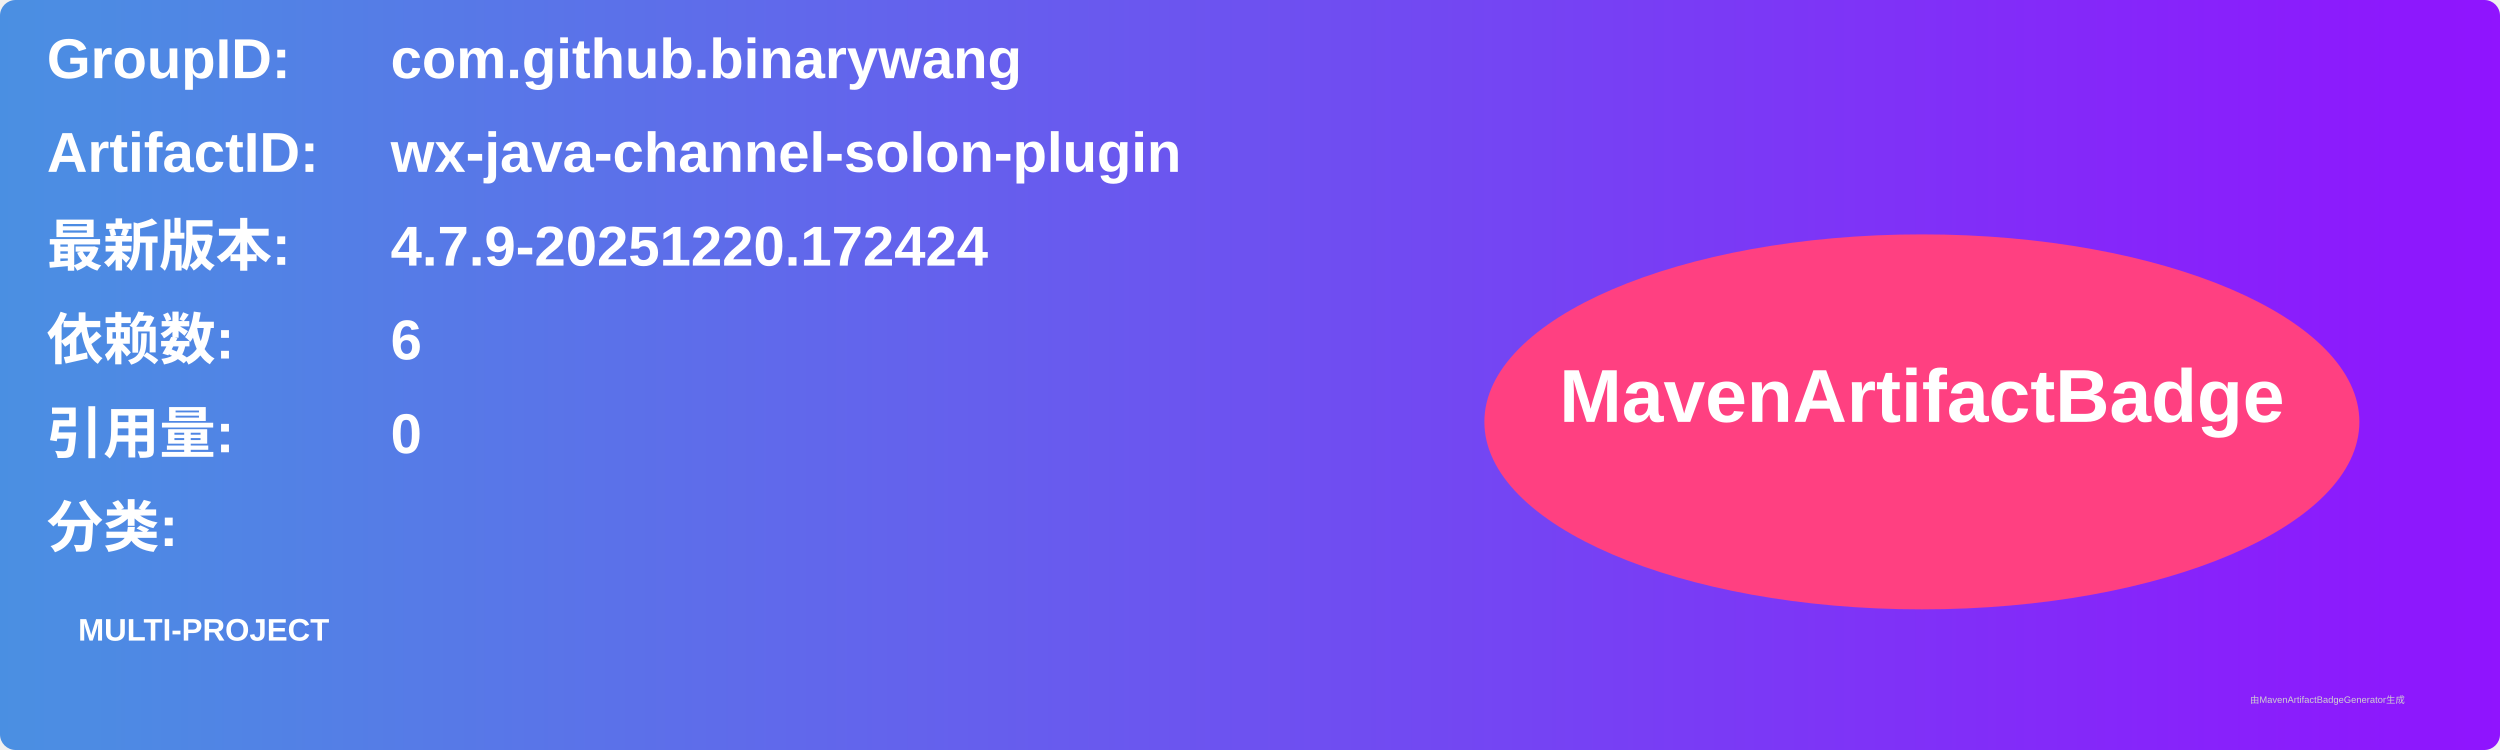
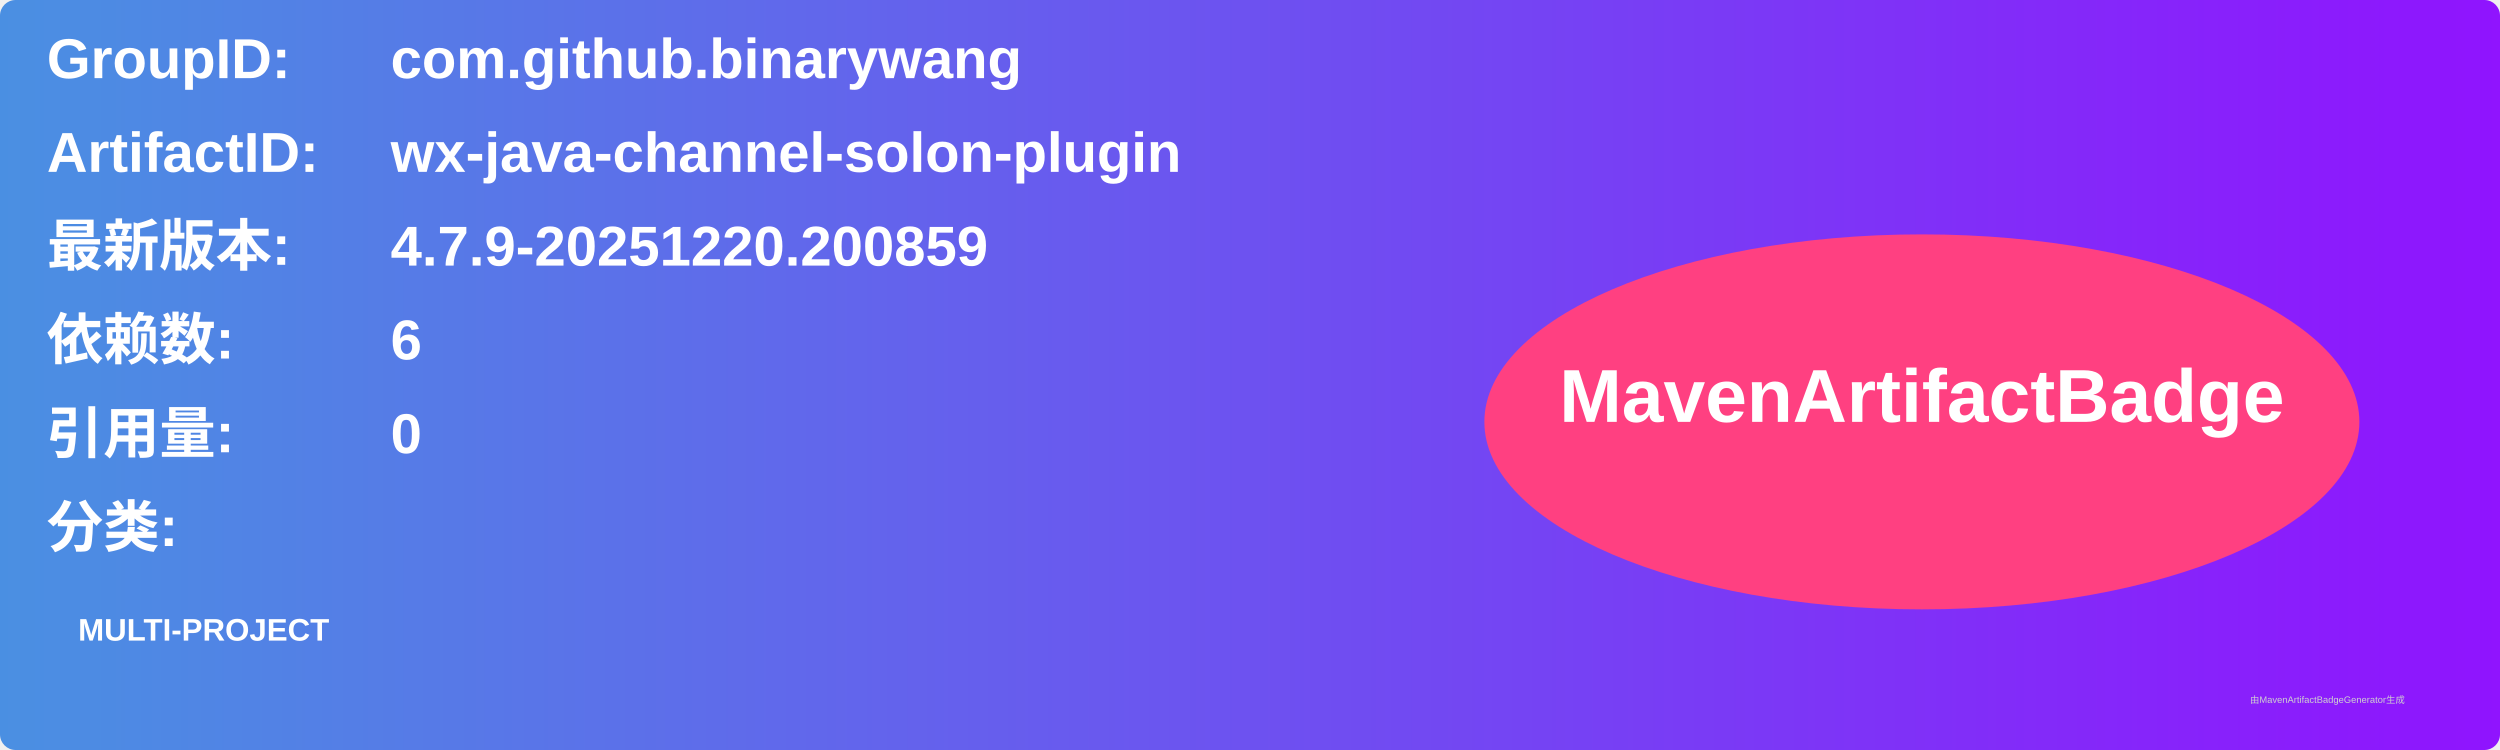
<svg xmlns="http://www.w3.org/2000/svg" width="800" height="240" viewBox="0 0 800 240">
  <linearGradient id="grad" x1="0%" y1="0%" x2="100%" y2="0%">
    <stop offset="0%" stop-color="#4a90e2" />
    <stop offset="100%" stop-color="#9013fe" />
  </linearGradient>
  <rect width="100%" height="100%" rx="5" ry="5" fill="url(#grad)" />
  <g transform="translate(15, 15)">
    <text x="0" y="10" font-family="Arial" font-size="18" fill="white" font-weight="bold" width="260">GroupID:</text>
    <text x="110" y="10" font-family="Arial" font-size="18" fill="white" font-weight="bold" width="460">com.github.binarywang</text>
    <text x="0" y="40" font-family="Arial" font-size="18" fill="white" font-weight="bold" width="260">ArtifactID:</text>
    <text x="110" y="40" font-family="Arial" font-size="18" fill="white" font-weight="bold" width="460">wx-java-channel-solon-plugin</text>
    <text x="0" y="70" font-family="Arial" font-size="18" fill="white" font-weight="bold">最新版本:</text>
    <text x="110" y="70" font-family="Arial" font-size="18" fill="white" font-weight="bold">
-       <tspan font-weight="bold">4.7.9-20251220.172424</tspan>
+       <tspan font-weight="bold">4.7.9-20251220.200859</tspan>
    </text>
    <text x="0" y="100" font-family="Arial" font-size="18" fill="white" font-weight="bold">依赖数: </text>
    <text x="110" y="100" font-family="Arial" font-size="18" fill="white">
      <tspan font-weight="bold">6</tspan>
    </text>
    <text x="0" y="130" font-family="Arial" font-size="18" fill="white" font-weight="bold">引用量: </text>
    <text x="110" y="130" font-family="Arial" font-size="18" fill="white">
      <tspan font-weight="bold">0</tspan>
    </text>
    <text x="0" y="160" font-family="Arial" font-size="18" fill="white" font-weight="bold">分类:</text>
    <text x="10" y="190" font-family="Arial" font-size="10" fill="white">
      <tspan font-weight="bold">MULTI-PROJECT</tspan>
    </text>
    <ellipse cx="600" cy="120" rx="140" ry="60" fill="#ff4081" />
    <text x="600" y="120" text-anchor="middle" font-family="Arial" font-size="24" fill="white" font-weight="bold">MavenArtifactBadge</text>
  </g>
  <text x="720" y="225" font-family="Arial" font-size="3" fill="#d0d0d0">由MavenArtifactBadgeGenerator生成</text>
</svg>
